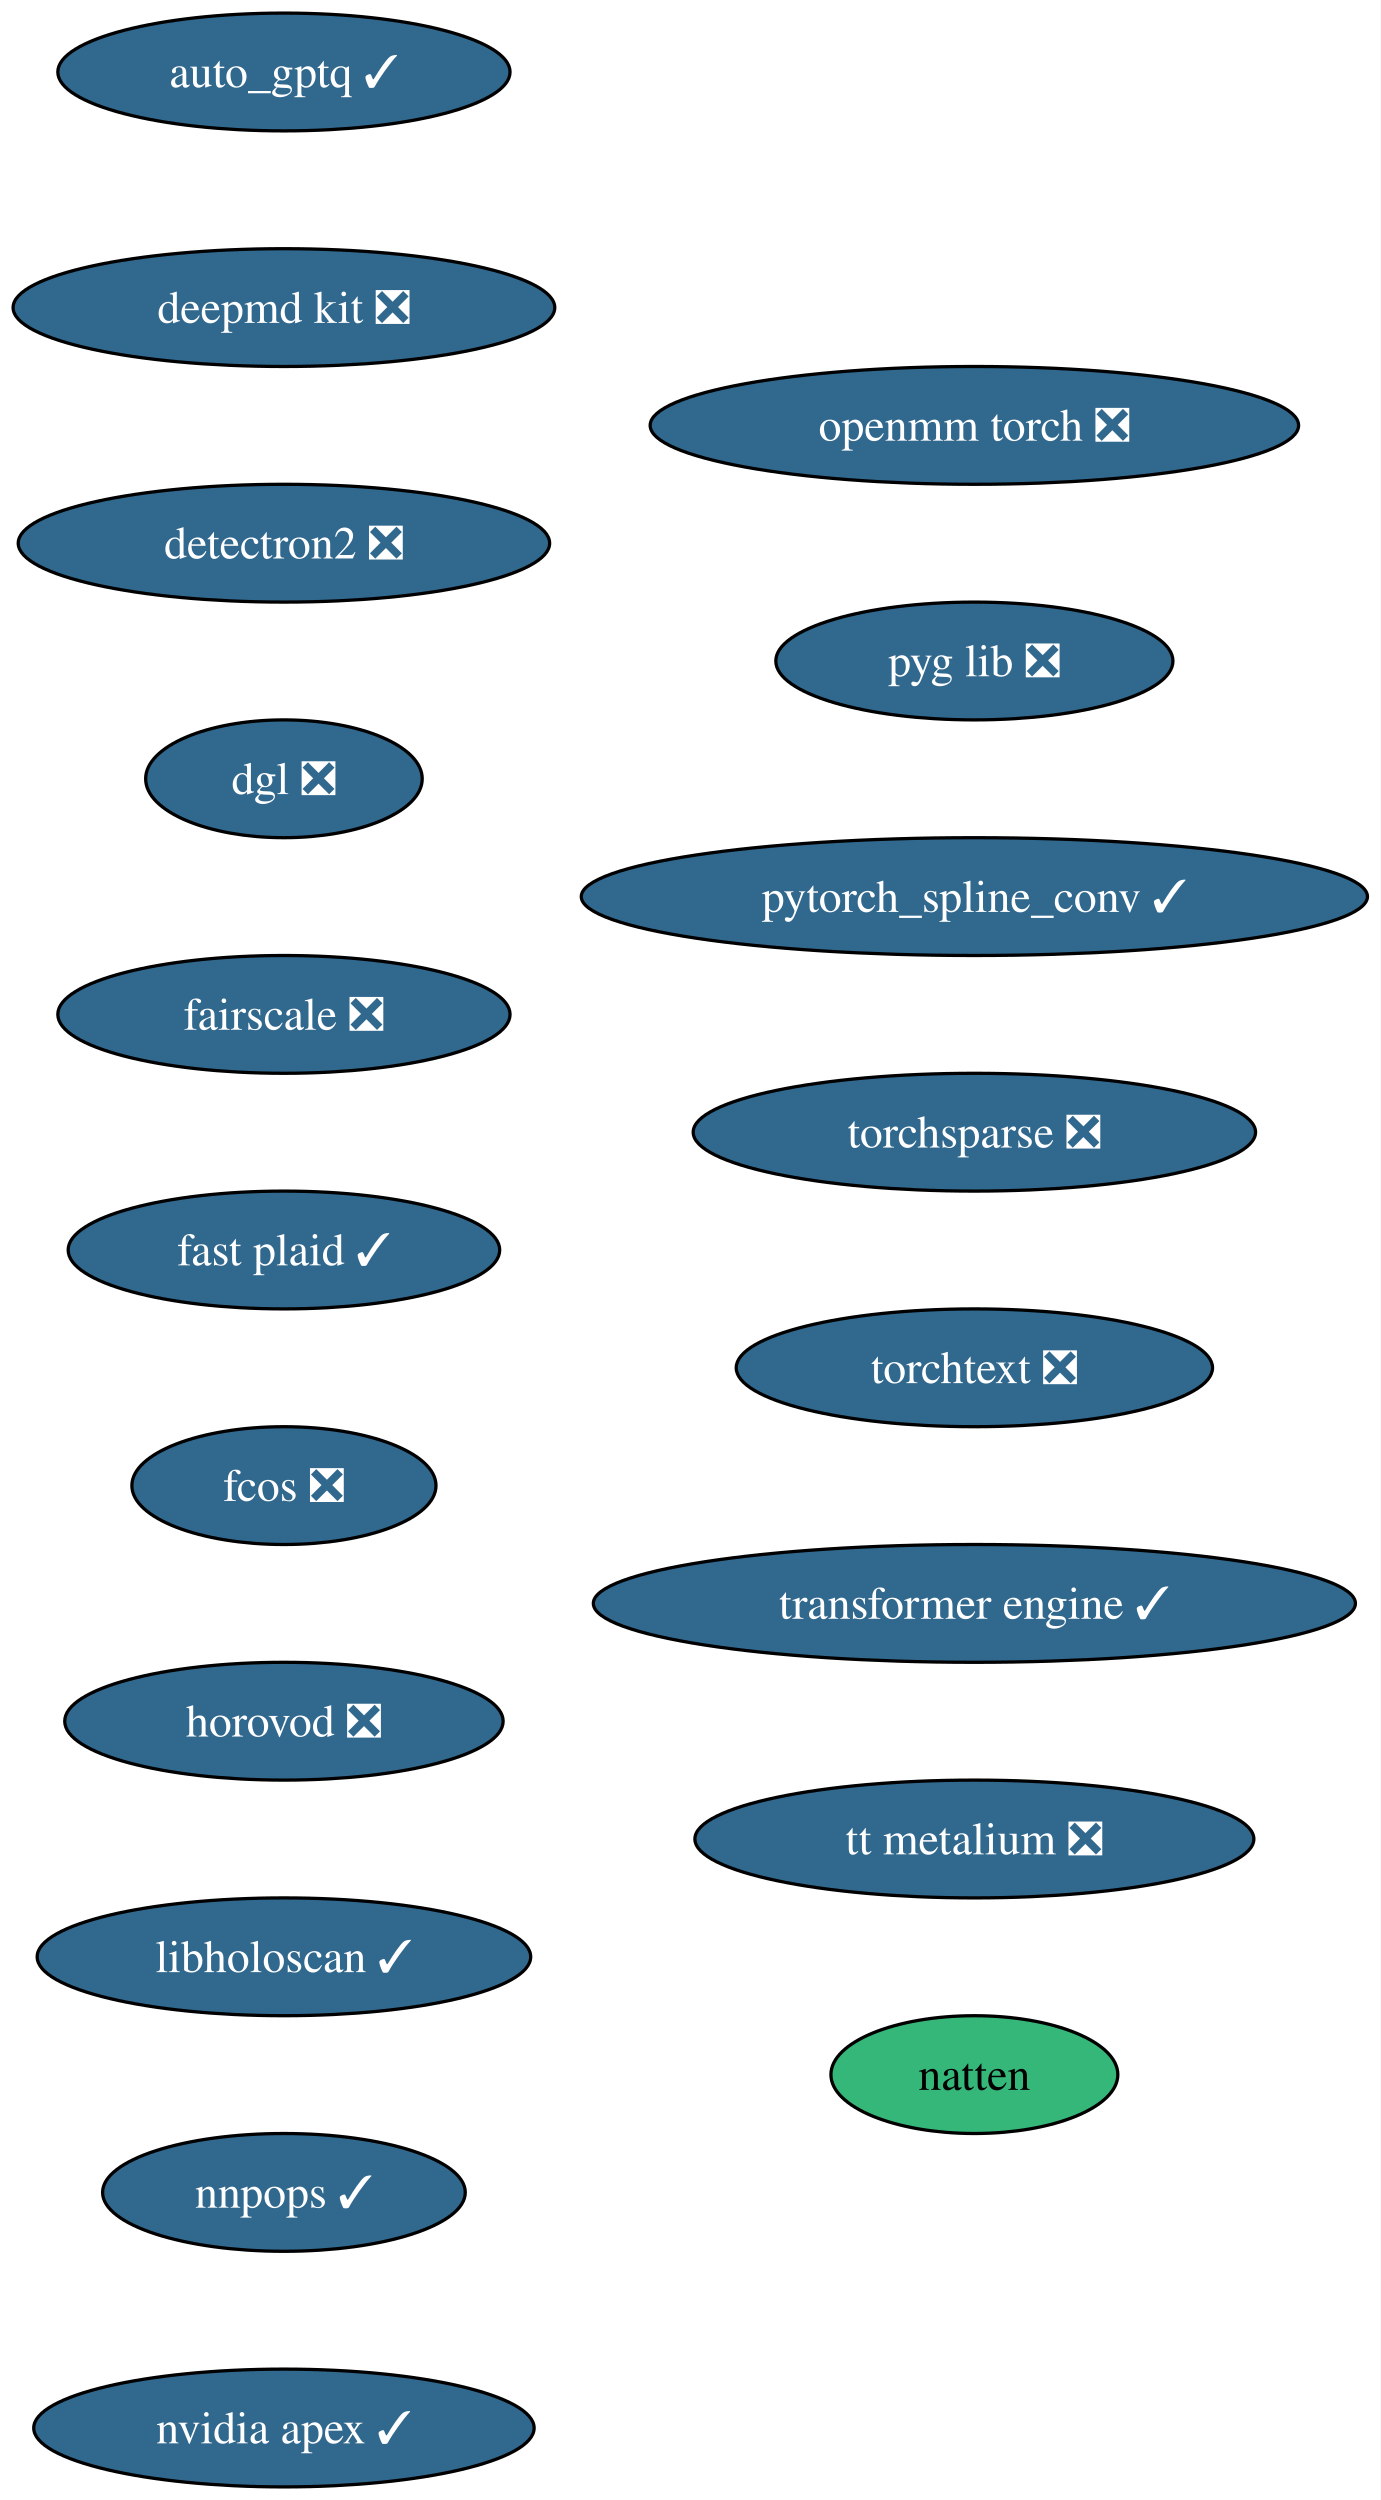
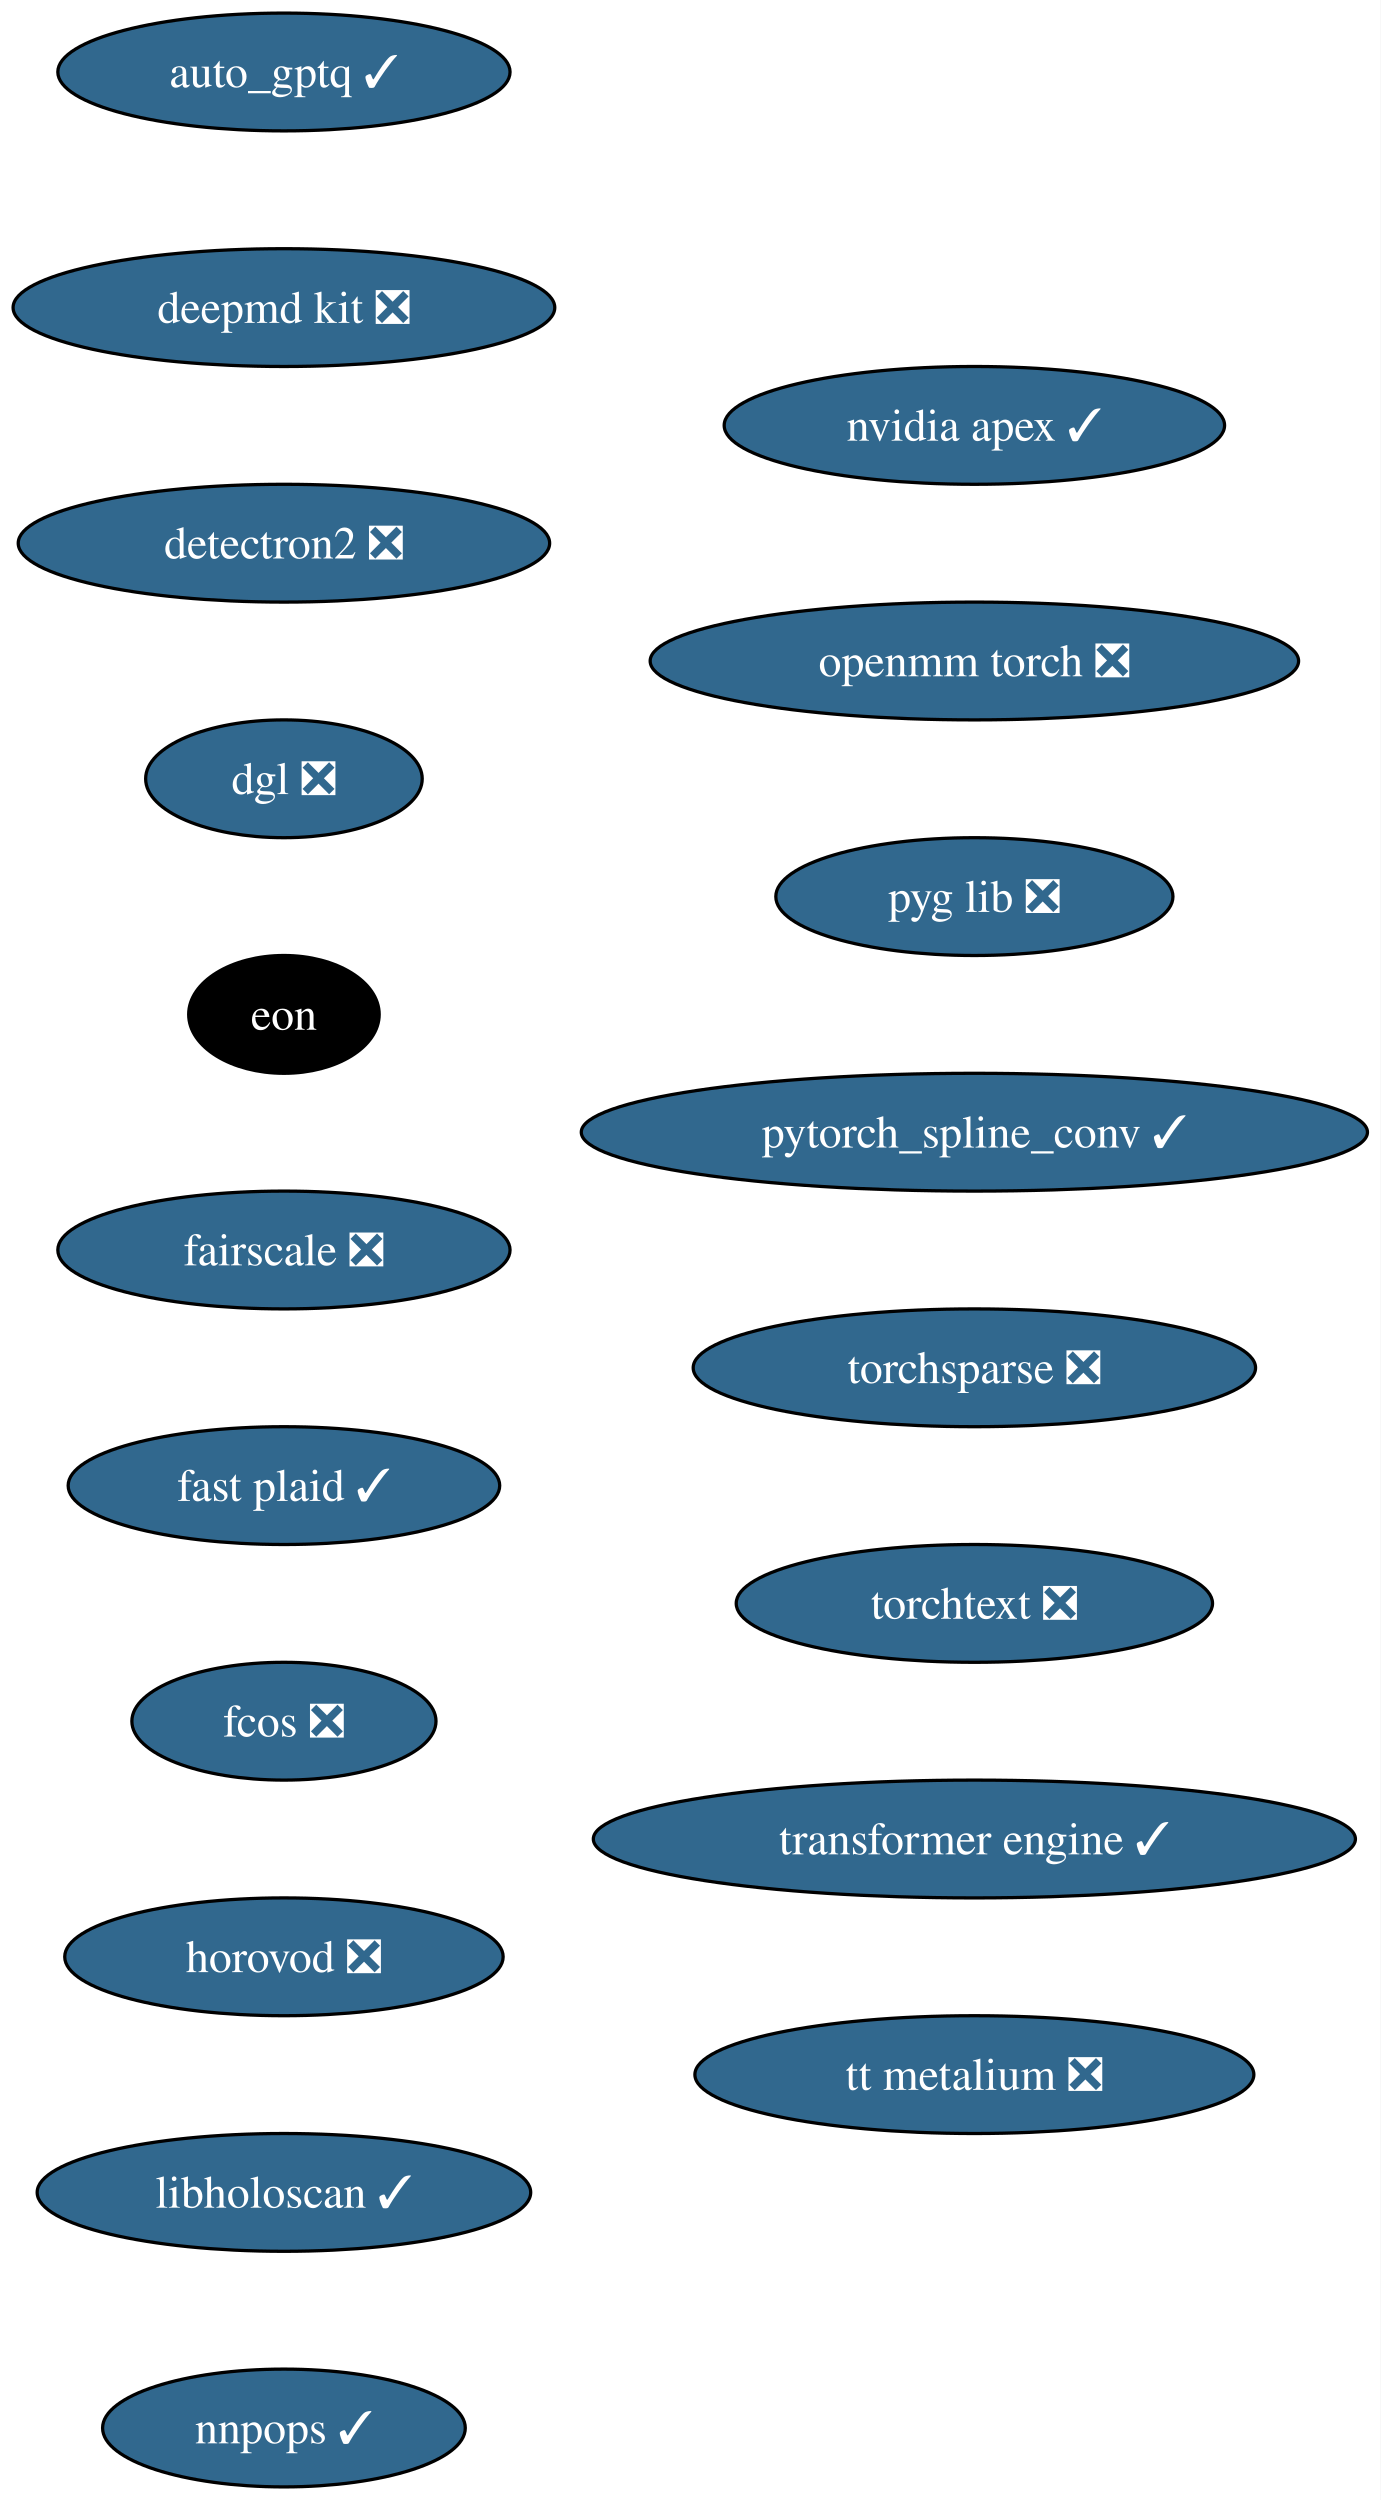
<svg xmlns="http://www.w3.org/2000/svg" xmlns:xlink="http://www.w3.org/1999/xlink" width="422pt" height="764pt" viewBox="0.00 0.00 422.00 764.00">
  <g id="graph0" class="graph" transform="scale(1 1) rotate(0) translate(4 760)">
    <polygon fill="white" stroke="none" points="-4,4 -4,-760 417.9,-760 417.9,4 -4,4" />
    <g id="node1" class="node">
      <g id="a_node1">
        <a xlink:href="https://github.com/conda-forge/auto_gptq-feedstock/pull/25" xlink:title="auto_gptq ✓">
          <ellipse fill="#31688e" stroke="black" cx="82.77" cy="-738" rx="69.1" ry="18" />
          <text xml:space="preserve" text-anchor="middle" x="82.77" y="-733.33" font-family="Times,serif" font-size="14.00" fill="white">auto_gptq ✓</text>
        </a>
      </g>
    </g>
    <g id="node2" class="node">
      <g id="a_node2">
        <a xlink:href="https://github.com/conda-forge/deepmd-kit-feedstock/pull/135" xlink:title="deepmd kit ❎">
          <ellipse fill="#31688e" stroke="black" cx="82.77" cy="-666" rx="82.77" ry="18" />
          <text xml:space="preserve" text-anchor="middle" x="82.77" y="-661.33" font-family="Times,serif" font-size="14.00" fill="white">deepmd kit ❎</text>
        </a>
      </g>
    </g>
    <g id="node3" class="node">
      <g id="a_node3">
        <a xlink:href="https://github.com/conda-forge/detectron2-feedstock/pull/60" xlink:title="detectron2 ❎">
          <ellipse fill="#31688e" stroke="black" cx="82.77" cy="-594" rx="81.2" ry="18" />
          <text xml:space="preserve" text-anchor="middle" x="82.77" y="-589.33" font-family="Times,serif" font-size="14.00" fill="white">detectron2 ❎</text>
        </a>
      </g>
    </g>
    <g id="node4" class="node">
      <g id="a_node4">
        <a xlink:href="https://github.com/conda-forge/dgl-feedstock/pull/68" xlink:title="dgl ❎">
          <ellipse fill="#31688e" stroke="black" cx="82.77" cy="-522" rx="42.26" ry="18" />
          <text xml:space="preserve" text-anchor="middle" x="82.77" y="-517.33" font-family="Times,serif" font-size="14.00" fill="white">dgl ❎</text>
        </a>
      </g>
    </g>
    <g id="node5" class="node">
      <g id="a_node5">
-         <a xlink:href="https://github.com/conda-forge/fairscale-feedstock/pull/48" xlink:title="fairscale ❎">
-           <ellipse fill="#31688e" stroke="black" cx="82.77" cy="-450" rx="69.1" ry="18" />
-           <text xml:space="preserve" text-anchor="middle" x="82.77" y="-445.32" font-family="Times,serif" font-size="14.00" fill="white">fairscale ❎</text>
+         <a xlink:href="https://github.com/conda-forge/eon-feedstock" xlink:title="eon">
+           <ellipse fill="#000000" stroke="black" cx="82.77" cy="-450" rx="29.11" ry="18" />
+           <text xml:space="preserve" text-anchor="middle" x="82.77" y="-445.32" font-family="Times,serif" font-size="14.00" fill="white">eon</text>
        </a>
      </g>
    </g>
    <g id="node6" class="node">
      <g id="a_node6">
-         <a xlink:href="https://github.com/conda-forge/fast-plaid-feedstock/pull/5" xlink:title="fast plaid ✓">
-           <ellipse fill="#31688e" stroke="black" cx="82.77" cy="-378" rx="65.94" ry="18" />
-           <text xml:space="preserve" text-anchor="middle" x="82.77" y="-373.32" font-family="Times,serif" font-size="14.00" fill="white">fast plaid ✓</text>
+         <a xlink:href="https://github.com/conda-forge/fairscale-feedstock/pull/48" xlink:title="fairscale ❎">
+           <ellipse fill="#31688e" stroke="black" cx="82.77" cy="-378" rx="69.1" ry="18" />
+           <text xml:space="preserve" text-anchor="middle" x="82.77" y="-373.32" font-family="Times,serif" font-size="14.00" fill="white">fairscale ❎</text>
        </a>
      </g>
    </g>
    <g id="node7" class="node">
      <g id="a_node7">
-         <a xlink:href="https://github.com/conda-forge/fcos-feedstock/pull/33" xlink:title="fcos ❎">
-           <ellipse fill="#31688e" stroke="black" cx="82.77" cy="-306" rx="46.47" ry="18" />
-           <text xml:space="preserve" text-anchor="middle" x="82.77" y="-301.32" font-family="Times,serif" font-size="14.00" fill="white">fcos ❎</text>
+         <a xlink:href="https://github.com/conda-forge/fast-plaid-feedstock/pull/5" xlink:title="fast plaid ✓">
+           <ellipse fill="#31688e" stroke="black" cx="82.77" cy="-306" rx="65.94" ry="18" />
+           <text xml:space="preserve" text-anchor="middle" x="82.77" y="-301.32" font-family="Times,serif" font-size="14.00" fill="white">fast plaid ✓</text>
        </a>
      </g>
    </g>
    <g id="node8" class="node">
      <g id="a_node8">
-         <a xlink:href="https://github.com/conda-forge/horovod-feedstock/pull/55" xlink:title="horovod ❎">
-           <ellipse fill="#31688e" stroke="black" cx="82.77" cy="-234" rx="66.99" ry="18" />
-           <text xml:space="preserve" text-anchor="middle" x="82.77" y="-229.32" font-family="Times,serif" font-size="14.00" fill="white">horovod ❎</text>
+         <a xlink:href="https://github.com/conda-forge/fcos-feedstock/pull/33" xlink:title="fcos ❎">
+           <ellipse fill="#31688e" stroke="black" cx="82.77" cy="-234" rx="46.47" ry="18" />
+           <text xml:space="preserve" text-anchor="middle" x="82.77" y="-229.32" font-family="Times,serif" font-size="14.00" fill="white">fcos ❎</text>
        </a>
      </g>
    </g>
    <g id="node9" class="node">
      <g id="a_node9">
-         <a xlink:href="https://github.com/conda-forge/libholoscan-feedstock/pull/17" xlink:title="libholoscan ✓">
-           <ellipse fill="#31688e" stroke="black" cx="82.77" cy="-162" rx="75.41" ry="18" />
-           <text xml:space="preserve" text-anchor="middle" x="82.77" y="-157.32" font-family="Times,serif" font-size="14.00" fill="white">libholoscan ✓</text>
+         <a xlink:href="https://github.com/conda-forge/horovod-feedstock/pull/55" xlink:title="horovod ❎">
+           <ellipse fill="#31688e" stroke="black" cx="82.77" cy="-162" rx="66.99" ry="18" />
+           <text xml:space="preserve" text-anchor="middle" x="82.77" y="-157.32" font-family="Times,serif" font-size="14.00" fill="white">horovod ❎</text>
        </a>
      </g>
    </g>
    <g id="node10" class="node">
      <g id="a_node10">
-         <a xlink:href="https://github.com/conda-forge/nnpops-feedstock/pull/58" xlink:title="nnpops ✓">
-           <ellipse fill="#31688e" stroke="black" cx="82.77" cy="-90" rx="55.42" ry="18" />
-           <text xml:space="preserve" text-anchor="middle" x="82.77" y="-85.33" font-family="Times,serif" font-size="14.00" fill="white">nnpops ✓</text>
+         <a xlink:href="https://github.com/conda-forge/libholoscan-feedstock/pull/17" xlink:title="libholoscan ✓">
+           <ellipse fill="#31688e" stroke="black" cx="82.77" cy="-90" rx="75.41" ry="18" />
+           <text xml:space="preserve" text-anchor="middle" x="82.77" y="-85.33" font-family="Times,serif" font-size="14.00" fill="white">libholoscan ✓</text>
        </a>
      </g>
    </g>
    <g id="node11" class="node">
      <g id="a_node11">
-         <a xlink:href="https://github.com/conda-forge/nvidia-apex-feedstock/pull/71" xlink:title="nvidia apex ✓">
-           <ellipse fill="#31688e" stroke="black" cx="82.77" cy="-18" rx="76.46" ry="18" />
-           <text xml:space="preserve" text-anchor="middle" x="82.77" y="-13.32" font-family="Times,serif" font-size="14.00" fill="white">nvidia apex ✓</text>
+         <a xlink:href="https://github.com/conda-forge/nnpops-feedstock/pull/58" xlink:title="nnpops ✓">
+           <ellipse fill="#31688e" stroke="black" cx="82.77" cy="-18" rx="55.42" ry="18" />
+           <text xml:space="preserve" text-anchor="middle" x="82.77" y="-13.32" font-family="Times,serif" font-size="14.00" fill="white">nnpops ✓</text>
        </a>
      </g>
    </g>
    <g id="node12" class="node">
      <g id="a_node12">
-         <a xlink:href="https://github.com/conda-forge/openmm-torch-feedstock/pull/78" xlink:title="openmm torch ❎">
-           <ellipse fill="#31688e" stroke="black" cx="293.77" cy="-630" rx="99.08" ry="18" />
-           <text xml:space="preserve" text-anchor="middle" x="293.77" y="-625.33" font-family="Times,serif" font-size="14.00" fill="white">openmm torch ❎</text>
+         <a xlink:href="https://github.com/conda-forge/nvidia-apex-feedstock/pull/71" xlink:title="nvidia apex ✓">
+           <ellipse fill="#31688e" stroke="black" cx="293.77" cy="-630" rx="76.46" ry="18" />
+           <text xml:space="preserve" text-anchor="middle" x="293.77" y="-625.33" font-family="Times,serif" font-size="14.00" fill="white">nvidia apex ✓</text>
        </a>
      </g>
    </g>
    <g id="node13" class="node">
      <g id="a_node13">
-         <a xlink:href="https://github.com/conda-forge/pyg-lib-feedstock/pull/54" xlink:title="pyg lib ❎">
-           <ellipse fill="#31688e" stroke="black" cx="293.77" cy="-558" rx="60.68" ry="18" />
-           <text xml:space="preserve" text-anchor="middle" x="293.77" y="-553.33" font-family="Times,serif" font-size="14.00" fill="white">pyg lib ❎</text>
+         <a xlink:href="https://github.com/conda-forge/openmm-torch-feedstock/pull/78" xlink:title="openmm torch ❎">
+           <ellipse fill="#31688e" stroke="black" cx="293.77" cy="-558" rx="99.08" ry="18" />
+           <text xml:space="preserve" text-anchor="middle" x="293.77" y="-553.33" font-family="Times,serif" font-size="14.00" fill="white">openmm torch ❎</text>
        </a>
      </g>
    </g>
    <g id="node14" class="node">
      <g id="a_node14">
-         <a xlink:href="https://github.com/conda-forge/pytorch_spline_conv-feedstock/pull/53" xlink:title="pytorch_spline_conv ✓">
-           <ellipse fill="#31688e" stroke="black" cx="293.77" cy="-486" rx="120.13" ry="18" />
-           <text xml:space="preserve" text-anchor="middle" x="293.77" y="-481.32" font-family="Times,serif" font-size="14.00" fill="white">pytorch_spline_conv ✓</text>
+         <a xlink:href="https://github.com/conda-forge/pyg-lib-feedstock/pull/54" xlink:title="pyg lib ❎">
+           <ellipse fill="#31688e" stroke="black" cx="293.77" cy="-486" rx="60.68" ry="18" />
+           <text xml:space="preserve" text-anchor="middle" x="293.77" y="-481.32" font-family="Times,serif" font-size="14.00" fill="white">pyg lib ❎</text>
        </a>
      </g>
    </g>
    <g id="node15" class="node">
      <g id="a_node15">
-         <a xlink:href="https://github.com/conda-forge/torchsparse-feedstock/pull/49" xlink:title="torchsparse ❎">
-           <ellipse fill="#31688e" stroke="black" cx="293.77" cy="-414" rx="85.93" ry="18" />
-           <text xml:space="preserve" text-anchor="middle" x="293.77" y="-409.32" font-family="Times,serif" font-size="14.00" fill="white">torchsparse ❎</text>
+         <a xlink:href="https://github.com/conda-forge/pytorch_spline_conv-feedstock/pull/53" xlink:title="pytorch_spline_conv ✓">
+           <ellipse fill="#31688e" stroke="black" cx="293.77" cy="-414" rx="120.13" ry="18" />
+           <text xml:space="preserve" text-anchor="middle" x="293.77" y="-409.32" font-family="Times,serif" font-size="14.00" fill="white">pytorch_spline_conv ✓</text>
        </a>
      </g>
    </g>
    <g id="node16" class="node">
      <g id="a_node16">
-         <a xlink:href="https://github.com/conda-forge/torchtext-feedstock/pull/41" xlink:title="torchtext ❎">
-           <ellipse fill="#31688e" stroke="black" cx="293.77" cy="-342" rx="72.78" ry="18" />
-           <text xml:space="preserve" text-anchor="middle" x="293.77" y="-337.32" font-family="Times,serif" font-size="14.00" fill="white">torchtext ❎</text>
+         <a xlink:href="https://github.com/conda-forge/torchsparse-feedstock/pull/49" xlink:title="torchsparse ❎">
+           <ellipse fill="#31688e" stroke="black" cx="293.77" cy="-342" rx="85.93" ry="18" />
+           <text xml:space="preserve" text-anchor="middle" x="293.77" y="-337.32" font-family="Times,serif" font-size="14.00" fill="white">torchsparse ❎</text>
        </a>
      </g>
    </g>
    <g id="node17" class="node">
      <g id="a_node17">
-         <a xlink:href="https://github.com/conda-forge/transformer-engine-feedstock/pull/49" xlink:title="transformer engine ✓">
-           <ellipse fill="#31688e" stroke="black" cx="293.77" cy="-270" rx="116.45" ry="18" />
-           <text xml:space="preserve" text-anchor="middle" x="293.77" y="-265.32" font-family="Times,serif" font-size="14.00" fill="white">transformer engine ✓</text>
+         <a xlink:href="https://github.com/conda-forge/torchtext-feedstock/pull/41" xlink:title="torchtext ❎">
+           <ellipse fill="#31688e" stroke="black" cx="293.77" cy="-270" rx="72.78" ry="18" />
+           <text xml:space="preserve" text-anchor="middle" x="293.77" y="-265.32" font-family="Times,serif" font-size="14.00" fill="white">torchtext ❎</text>
        </a>
      </g>
    </g>
    <g id="node18" class="node">
      <g id="a_node18">
-         <a xlink:href="https://github.com/conda-forge/tt-metalium-feedstock/pull/25" xlink:title="tt metalium ❎">
-           <ellipse fill="#31688e" stroke="black" cx="293.77" cy="-198" rx="85.41" ry="18" />
-           <text xml:space="preserve" text-anchor="middle" x="293.77" y="-193.32" font-family="Times,serif" font-size="14.00" fill="white">tt metalium ❎</text>
+         <a xlink:href="https://github.com/conda-forge/transformer-engine-feedstock/pull/49" xlink:title="transformer engine ✓">
+           <ellipse fill="#31688e" stroke="black" cx="293.77" cy="-198" rx="116.45" ry="18" />
+           <text xml:space="preserve" text-anchor="middle" x="293.77" y="-193.32" font-family="Times,serif" font-size="14.00" fill="white">transformer engine ✓</text>
        </a>
      </g>
    </g>
    <g id="node19" class="node">
      <g id="a_node19">
-         <a xlink:href="https://github.com/conda-forge/natten-feedstock" xlink:title="natten">
-           <ellipse fill="#35b779" stroke="black" cx="293.77" cy="-126" rx="43.84" ry="18" />
-           <text xml:space="preserve" text-anchor="middle" x="293.77" y="-121.33" font-family="Times,serif" font-size="14.00">natten</text>
+         <a xlink:href="https://github.com/conda-forge/tt-metalium-feedstock/pull/25" xlink:title="tt metalium ❎">
+           <ellipse fill="#31688e" stroke="black" cx="293.77" cy="-126" rx="85.41" ry="18" />
+           <text xml:space="preserve" text-anchor="middle" x="293.77" y="-121.33" font-family="Times,serif" font-size="14.00" fill="white">tt metalium ❎</text>
        </a>
      </g>
    </g>
  </g>
</svg>
